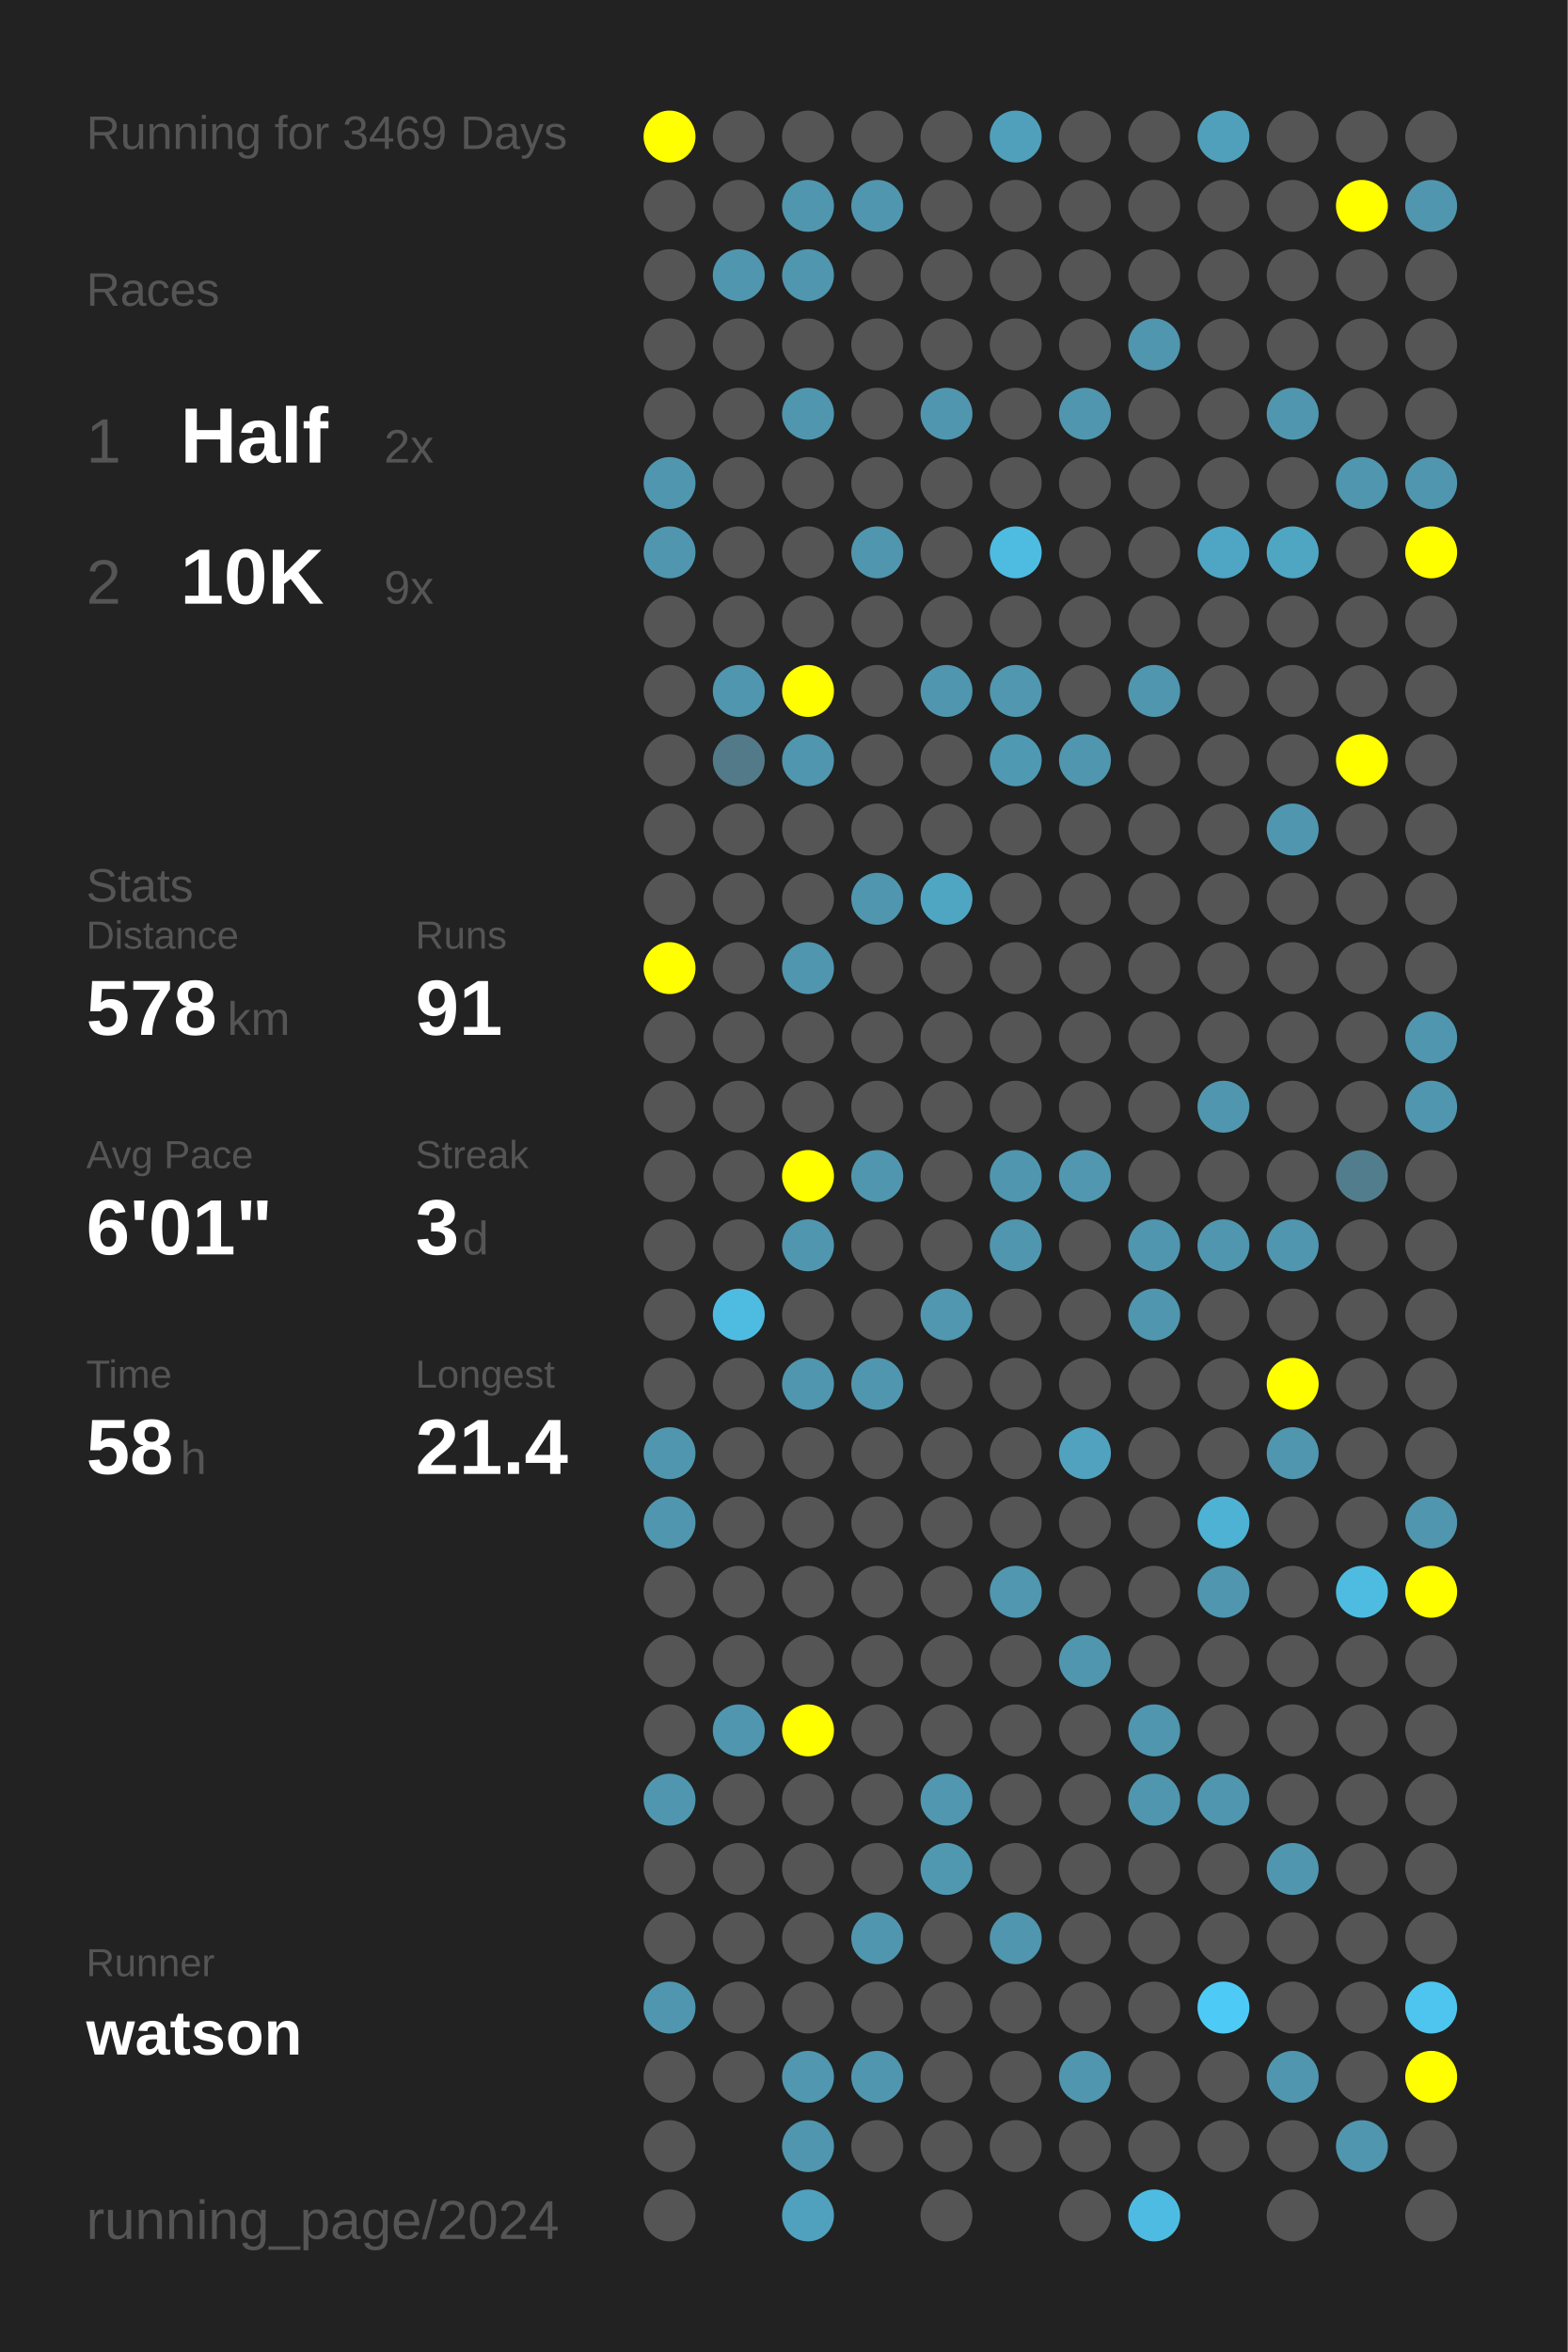
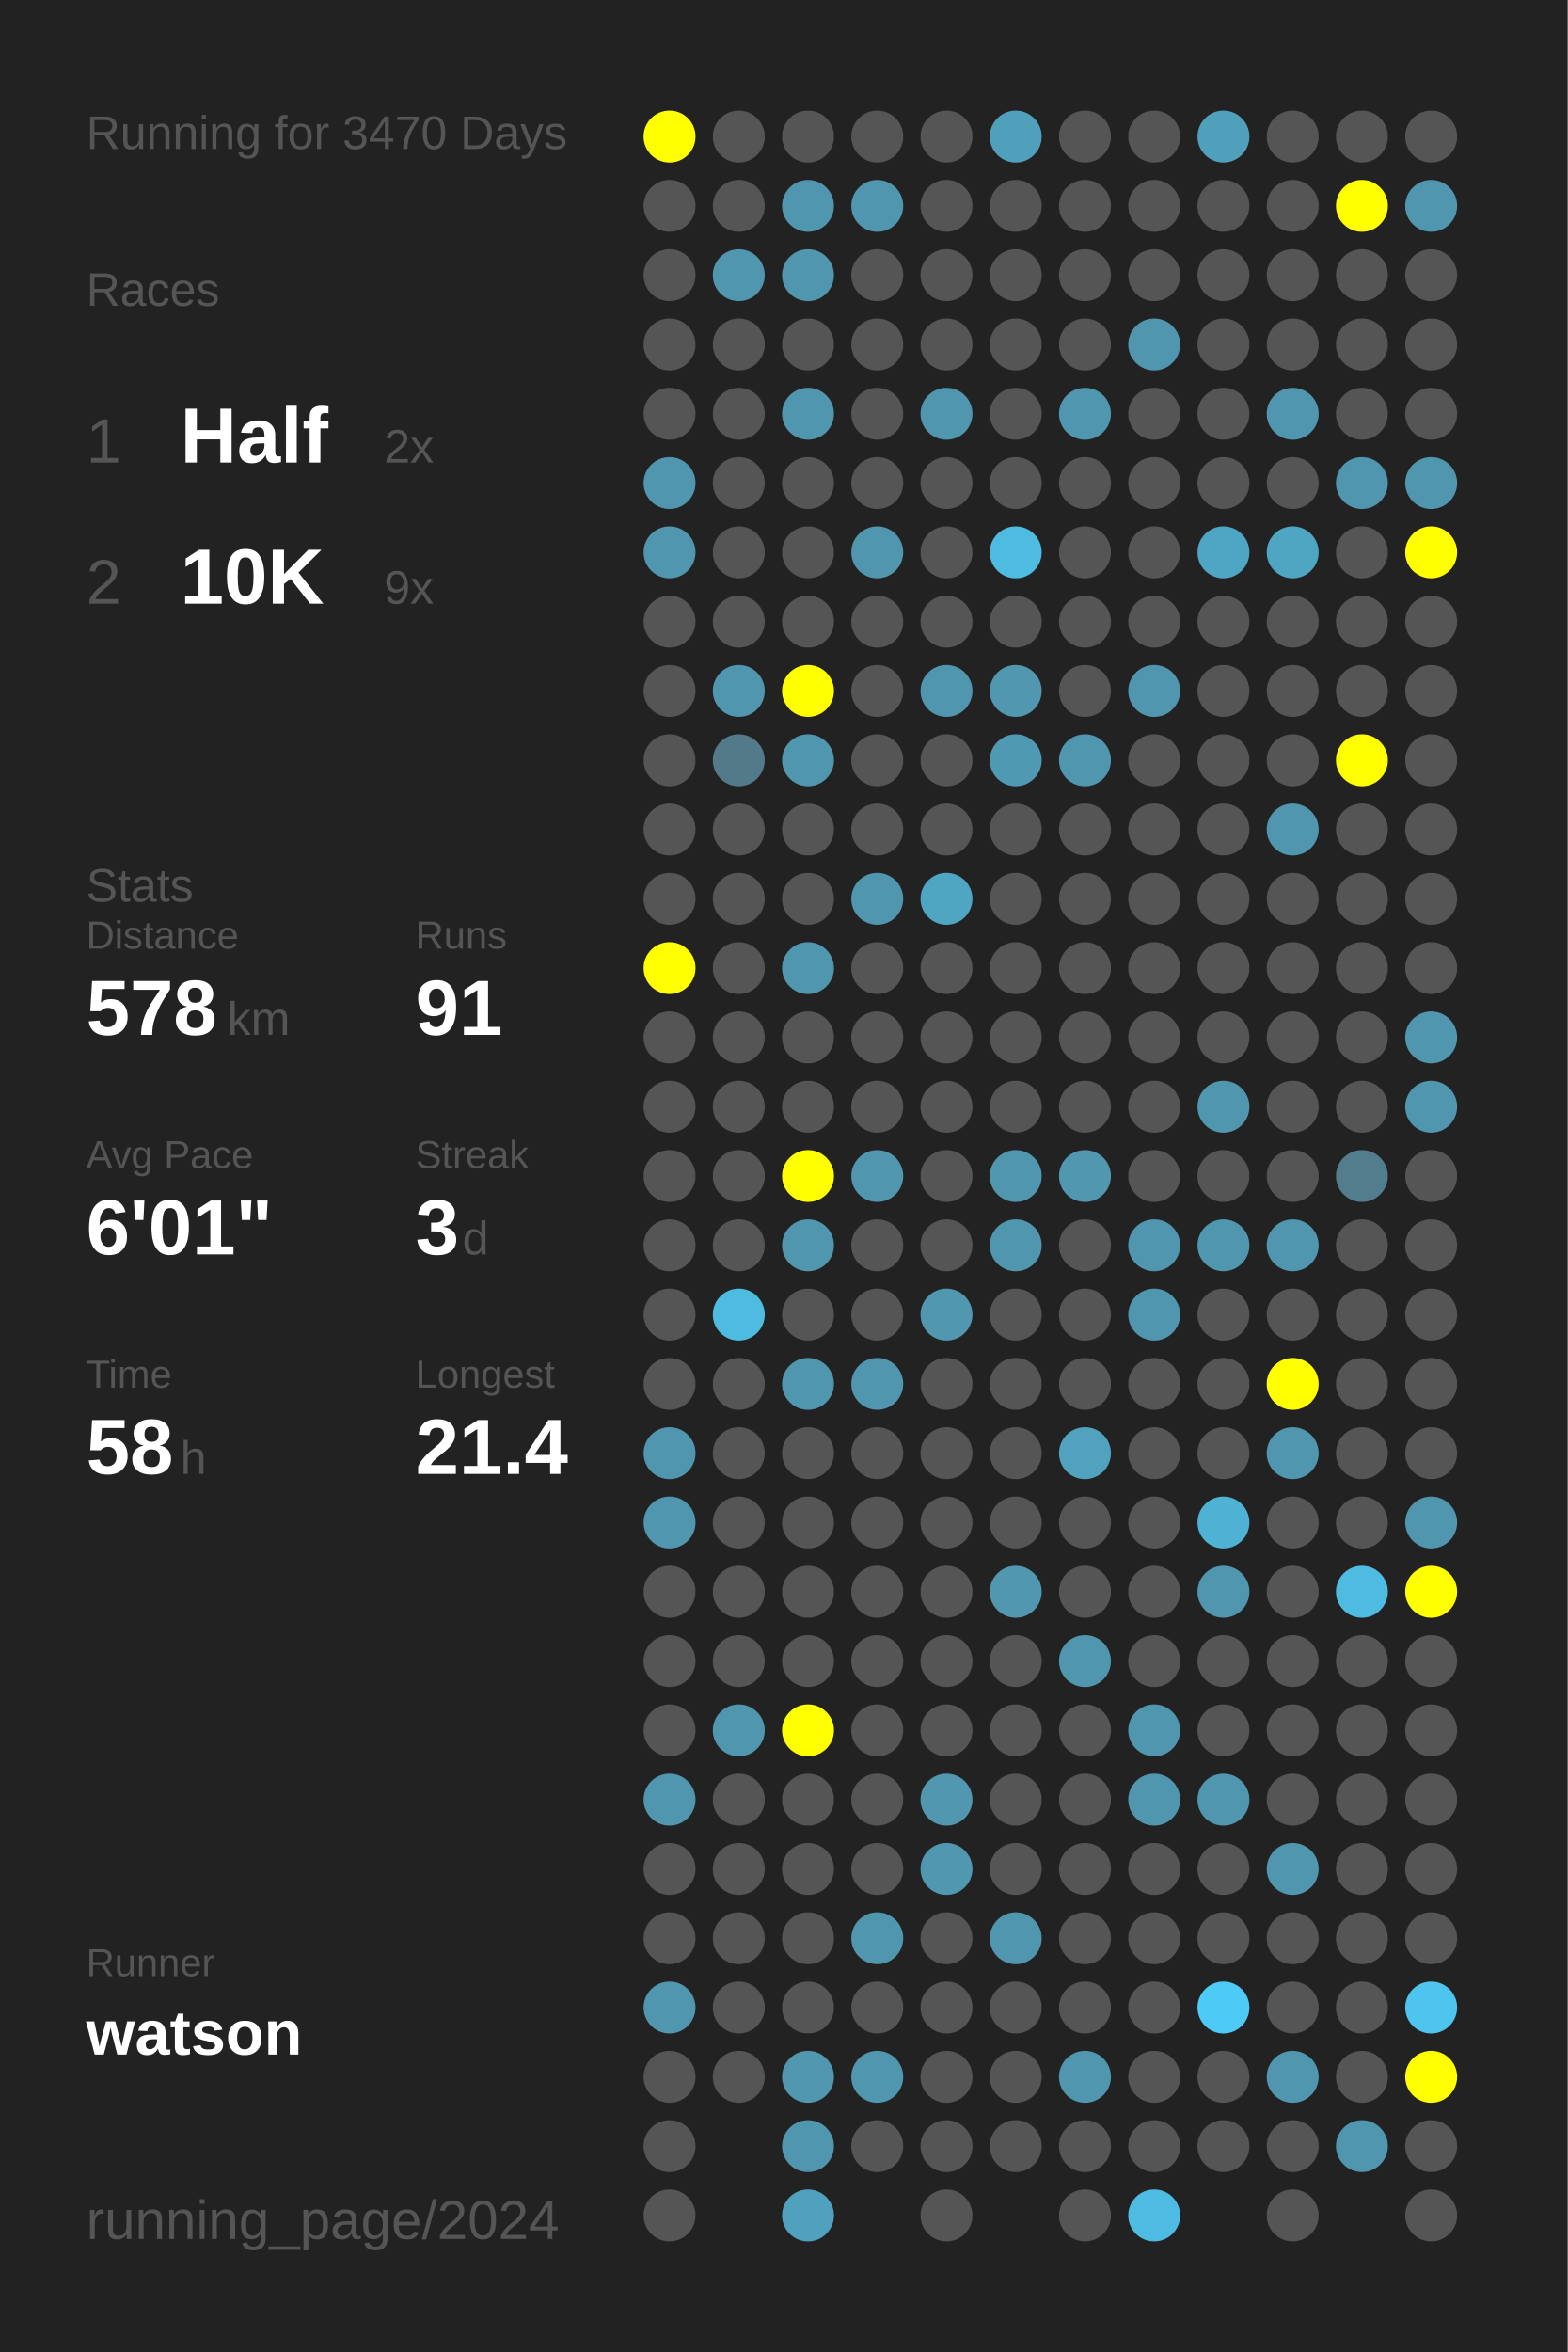
<svg xmlns="http://www.w3.org/2000/svg" baseProfile="full" height="300mm" version="1.1" viewBox="0,0,200,300" width="200mm">
  <defs />
  <rect fill="#222222" height="300" width="200" x="0" y="0" />
-   <text fill="#555555" style="font-size:6px; font-family:Arial;" x="11" y="19">Running for 3469 Days</text>
+   <text fill="#555555" style="font-size:6px; font-family:Arial;" x="11" y="19">Running for 3470 Days</text>
  <text fill="#555555" style="font-size:6px; font-family:Arial;" x="11" y="39">Races</text>
  <text fill="#555555" style="font-size:8px; font-family:Arial;" x="11" y="59">1</text>
  <text fill="#FFFFFF" style="font-size:10px; font-family:Arial; font-weight:bold;" x="23" y="59">Half</text>
  <text fill="#555555" style="font-size:6px; font-family:Arial;" x="49" y="59">2x</text>
  <text fill="#555555" style="font-size:8px; font-family:Arial;" x="11" y="77">2</text>
  <text fill="#FFFFFF" style="font-size:10px; font-family:Arial; font-weight:bold;" x="23" y="77">10K</text>
  <text fill="#555555" style="font-size:6px; font-family:Arial;" x="49" y="77">9x</text>
  <text fill="#555555" style="font-size:6px; font-family:Arial;" x="11" y="115">Stats</text>
  <text fill="#555555" style="font-size:5px; font-family:Arial;" x="11" y="121">Distance</text>
  <text fill="#FFFFFF" style="font-size:10px; font-family:Arial; font-weight:bold;" x="11" y="132">578</text>
  <text fill="#555555" style="font-size:6px; font-family:Arial;" x="29" y="132">km</text>
  <text fill="#555555" style="font-size:5px; font-family:Arial;" x="53" y="121">Runs</text>
  <text fill="#FFFFFF" style="font-size:10px; font-family:Arial; font-weight:bold;" x="53" y="132">91</text>
  <text fill="#555555" style="font-size:5px; font-family:Arial;" x="11" y="149">Avg Pace</text>
  <text fill="#FFFFFF" style="font-size:10px; font-family:Arial; font-weight:bold;" x="11" y="160">6'01"</text>
  <text fill="#555555" style="font-size:5px; font-family:Arial;" x="53" y="149">Streak</text>
  <text fill="#FFFFFF" style="font-size:10px; font-family:Arial; font-weight:bold;" x="53" y="160">3</text>
  <text fill="#555555" style="font-size:6px; font-family:Arial;" x="59" y="160">d</text>
  <text fill="#555555" style="font-size:5px; font-family:Arial;" x="11" y="177">Time</text>
  <text fill="#FFFFFF" style="font-size:10px; font-family:Arial; font-weight:bold;" x="11" y="188">58</text>
  <text fill="#555555" style="font-size:6px; font-family:Arial;" x="23" y="188">h</text>
  <text fill="#555555" style="font-size:5px; font-family:Arial;" x="53" y="177">Longest</text>
  <text fill="#FFFFFF" style="font-size:10px; font-family:Arial; font-weight:bold;" x="53" y="188">21.4</text>
  <text fill="#555555" style="font-size:5px; font-family:Arial;" x="11" y="252.065">Runner</text>
  <text fill="#FFFFFF" style="font-size:8px; font-family:Arial; font-weight:bold;" x="11" y="262.065">watson</text>
  <text fill="#555555" style="font-size:7px; font-family:Arial;" x="11" y="285.581">running_page/2024</text>
  <circle cx="85.417" cy="17.419" fill="#FFFF00" r="3.312" />
  <circle cx="85.417" cy="26.258" fill="#555555" r="3.312" />
  <circle cx="85.417" cy="35.097" fill="#555555" r="3.312" />
  <circle cx="85.417" cy="43.935" fill="#555555" r="3.312" />
  <circle cx="85.417" cy="52.774" fill="#555555" r="3.312" />
  <circle cx="85.417" cy="61.613" fill="#5096ae" r="3.312" />
  <circle cx="85.417" cy="70.452" fill="#5096ae" r="3.312" />
  <circle cx="85.417" cy="79.29" fill="#555555" r="3.312" />
  <circle cx="85.417" cy="88.129" fill="#555555" r="3.312" />
  <circle cx="85.417" cy="96.968" fill="#555555" r="3.312" />
  <circle cx="85.417" cy="105.806" fill="#555555" r="3.312" />
  <circle cx="85.417" cy="114.645" fill="#555555" r="3.312" />
  <circle cx="85.417" cy="123.484" fill="#FFFF00" r="3.312" />
  <circle cx="85.417" cy="132.323" fill="#555555" r="3.312" />
  <circle cx="85.417" cy="141.161" fill="#555555" r="3.312" />
  <circle cx="85.417" cy="150" fill="#555555" r="3.312" />
  <circle cx="85.417" cy="158.839" fill="#555555" r="3.312" />
  <circle cx="85.417" cy="167.677" fill="#555555" r="3.312" />
  <circle cx="85.417" cy="176.516" fill="#555555" r="3.312" />
  <circle cx="85.417" cy="185.355" fill="#5096ae" r="3.312" />
  <circle cx="85.417" cy="194.194" fill="#5096ae" r="3.312" />
  <circle cx="85.417" cy="203.032" fill="#555555" r="3.312" />
  <circle cx="85.417" cy="211.871" fill="#555555" r="3.312" />
  <circle cx="85.417" cy="220.71" fill="#555555" r="3.312" />
  <circle cx="85.417" cy="229.548" fill="#5096ae" r="3.312" />
  <circle cx="85.417" cy="238.387" fill="#555555" r="3.312" />
  <circle cx="85.417" cy="247.226" fill="#555555" r="3.312" />
  <circle cx="85.417" cy="256.065" fill="#5096ae" r="3.312" />
  <circle cx="85.417" cy="264.903" fill="#555555" r="3.312" />
  <circle cx="85.417" cy="273.742" fill="#555555" r="3.312" />
  <circle cx="85.417" cy="282.581" fill="#555555" r="3.312" />
  <circle cx="94.25" cy="17.419" fill="#555555" r="3.312" />
  <circle cx="94.25" cy="26.258" fill="#555555" r="3.312" />
  <circle cx="94.25" cy="35.097" fill="#5096ae" r="3.312" />
  <circle cx="94.25" cy="43.935" fill="#555555" r="3.312" />
  <circle cx="94.25" cy="52.774" fill="#555555" r="3.312" />
  <circle cx="94.25" cy="61.613" fill="#555555" r="3.312" />
  <circle cx="94.25" cy="70.452" fill="#555555" r="3.312" />
  <circle cx="94.25" cy="79.29" fill="#555555" r="3.312" />
  <circle cx="94.25" cy="88.129" fill="#5096ae" r="3.312" />
  <circle cx="94.25" cy="96.968" fill="#527a88" r="3.312" />
  <circle cx="94.25" cy="105.806" fill="#555555" r="3.312" />
  <circle cx="94.25" cy="114.645" fill="#555555" r="3.312" />
  <circle cx="94.25" cy="123.484" fill="#555555" r="3.312" />
  <circle cx="94.25" cy="132.323" fill="#555555" r="3.312" />
  <circle cx="94.25" cy="141.161" fill="#555555" r="3.312" />
  <circle cx="94.25" cy="150" fill="#555555" r="3.312" />
  <circle cx="94.25" cy="158.839" fill="#555555" r="3.312" />
  <circle cx="94.25" cy="167.677" fill="#4ebce1" r="3.312" />
  <circle cx="94.25" cy="176.516" fill="#555555" r="3.312" />
  <circle cx="94.25" cy="185.355" fill="#555555" r="3.312" />
  <circle cx="94.25" cy="194.194" fill="#555555" r="3.312" />
  <circle cx="94.25" cy="203.032" fill="#555555" r="3.312" />
  <circle cx="94.25" cy="211.871" fill="#555555" r="3.312" />
  <circle cx="94.25" cy="220.71" fill="#5096ae" r="3.312" />
  <circle cx="94.25" cy="229.548" fill="#555555" r="3.312" />
  <circle cx="94.25" cy="238.387" fill="#555555" r="3.312" />
  <circle cx="94.25" cy="247.226" fill="#555555" r="3.312" />
  <circle cx="94.25" cy="256.065" fill="#555555" r="3.312" />
  <circle cx="94.25" cy="264.903" fill="#555555" r="3.312" />
  <circle cx="103.083" cy="17.419" fill="#555555" r="3.312" />
  <circle cx="103.083" cy="26.258" fill="#5096ae" r="3.312" />
  <circle cx="103.083" cy="35.097" fill="#5096ae" r="3.312" />
  <circle cx="103.083" cy="43.935" fill="#555555" r="3.312" />
  <circle cx="103.083" cy="52.774" fill="#5096ae" r="3.312" />
  <circle cx="103.083" cy="61.613" fill="#555555" r="3.312" />
  <circle cx="103.083" cy="70.452" fill="#555555" r="3.312" />
  <circle cx="103.083" cy="79.29" fill="#555555" r="3.312" />
  <circle cx="103.083" cy="88.129" fill="#FFFF00" r="3.312" />
  <circle cx="103.083" cy="96.968" fill="#5096ae" r="3.312" />
  <circle cx="103.083" cy="105.806" fill="#555555" r="3.312" />
  <circle cx="103.083" cy="114.645" fill="#555555" r="3.312" />
  <circle cx="103.083" cy="123.484" fill="#5096ae" r="3.312" />
  <circle cx="103.083" cy="132.323" fill="#555555" r="3.312" />
  <circle cx="103.083" cy="141.161" fill="#555555" r="3.312" />
  <circle cx="103.083" cy="150" fill="#FFFF00" r="3.312" />
  <circle cx="103.083" cy="158.839" fill="#5096ae" r="3.312" />
  <circle cx="103.083" cy="167.677" fill="#555555" r="3.312" />
  <circle cx="103.083" cy="176.516" fill="#5096ae" r="3.312" />
  <circle cx="103.083" cy="185.355" fill="#555555" r="3.312" />
  <circle cx="103.083" cy="194.194" fill="#555555" r="3.312" />
  <circle cx="103.083" cy="203.032" fill="#555555" r="3.312" />
  <circle cx="103.083" cy="211.871" fill="#555555" r="3.312" />
  <circle cx="103.083" cy="220.71" fill="#FFFF00" r="3.312" />
  <circle cx="103.083" cy="229.548" fill="#555555" r="3.312" />
  <circle cx="103.083" cy="238.387" fill="#555555" r="3.312" />
  <circle cx="103.083" cy="247.226" fill="#555555" r="3.312" />
  <circle cx="103.083" cy="256.065" fill="#555555" r="3.312" />
  <circle cx="103.083" cy="264.903" fill="#5097af" r="3.312" />
  <circle cx="103.083" cy="273.742" fill="#5096ae" r="3.312" />
  <circle cx="103.083" cy="282.581" fill="#50a1bd" r="3.312" />
  <circle cx="111.917" cy="17.419" fill="#555555" r="3.312" />
  <circle cx="111.917" cy="26.258" fill="#5096ae" r="3.312" />
  <circle cx="111.917" cy="35.097" fill="#555555" r="3.312" />
  <circle cx="111.917" cy="43.935" fill="#555555" r="3.312" />
  <circle cx="111.917" cy="52.774" fill="#555555" r="3.312" />
  <circle cx="111.917" cy="61.613" fill="#555555" r="3.312" />
  <circle cx="111.917" cy="70.452" fill="#5096ae" r="3.312" />
  <circle cx="111.917" cy="79.29" fill="#555555" r="3.312" />
  <circle cx="111.917" cy="88.129" fill="#555555" r="3.312" />
  <circle cx="111.917" cy="96.968" fill="#555555" r="3.312" />
  <circle cx="111.917" cy="105.806" fill="#555555" r="3.312" />
  <circle cx="111.917" cy="114.645" fill="#5096ae" r="3.312" />
  <circle cx="111.917" cy="123.484" fill="#555555" r="3.312" />
  <circle cx="111.917" cy="132.323" fill="#555555" r="3.312" />
  <circle cx="111.917" cy="141.161" fill="#555555" r="3.312" />
  <circle cx="111.917" cy="150" fill="#5096ae" r="3.312" />
  <circle cx="111.917" cy="158.839" fill="#555555" r="3.312" />
  <circle cx="111.917" cy="167.677" fill="#555555" r="3.312" />
  <circle cx="111.917" cy="176.516" fill="#5096ae" r="3.312" />
  <circle cx="111.917" cy="185.355" fill="#555555" r="3.312" />
  <circle cx="111.917" cy="194.194" fill="#555555" r="3.312" />
  <circle cx="111.917" cy="203.032" fill="#555555" r="3.312" />
  <circle cx="111.917" cy="211.871" fill="#555555" r="3.312" />
  <circle cx="111.917" cy="220.71" fill="#555555" r="3.312" />
  <circle cx="111.917" cy="229.548" fill="#555555" r="3.312" />
  <circle cx="111.917" cy="238.387" fill="#555555" r="3.312" />
  <circle cx="111.917" cy="247.226" fill="#5096ae" r="3.312" />
  <circle cx="111.917" cy="256.065" fill="#555555" r="3.312" />
  <circle cx="111.917" cy="264.903" fill="#5096ae" r="3.312" />
  <circle cx="111.917" cy="273.742" fill="#555555" r="3.312" />
  <circle cx="120.75" cy="17.419" fill="#555555" r="3.312" />
  <circle cx="120.75" cy="26.258" fill="#555555" r="3.312" />
  <circle cx="120.75" cy="35.097" fill="#555555" r="3.312" />
  <circle cx="120.75" cy="43.935" fill="#555555" r="3.312" />
  <circle cx="120.75" cy="52.774" fill="#5096ae" r="3.312" />
  <circle cx="120.75" cy="61.613" fill="#555555" r="3.312" />
  <circle cx="120.75" cy="70.452" fill="#555555" r="3.312" />
  <circle cx="120.75" cy="79.29" fill="#555555" r="3.312" />
  <circle cx="120.75" cy="88.129" fill="#5096ae" r="3.312" />
  <circle cx="120.75" cy="96.968" fill="#555555" r="3.312" />
  <circle cx="120.75" cy="105.806" fill="#555555" r="3.312" />
  <circle cx="120.75" cy="114.645" fill="#4fa6c3" r="3.312" />
  <circle cx="120.75" cy="123.484" fill="#555555" r="3.312" />
  <circle cx="120.75" cy="132.323" fill="#555555" r="3.312" />
  <circle cx="120.75" cy="141.161" fill="#555555" r="3.312" />
  <circle cx="120.75" cy="150" fill="#555555" r="3.312" />
  <circle cx="120.75" cy="158.839" fill="#555555" r="3.312" />
  <circle cx="120.75" cy="167.677" fill="#5097af" r="3.312" />
  <circle cx="120.75" cy="176.516" fill="#555555" r="3.312" />
  <circle cx="120.75" cy="185.355" fill="#555555" r="3.312" />
  <circle cx="120.75" cy="194.194" fill="#555555" r="3.312" />
  <circle cx="120.75" cy="203.032" fill="#555555" r="3.312" />
  <circle cx="120.75" cy="211.871" fill="#555555" r="3.312" />
  <circle cx="120.75" cy="220.71" fill="#555555" r="3.312" />
  <circle cx="120.75" cy="229.548" fill="#5097af" r="3.312" />
  <circle cx="120.75" cy="238.387" fill="#5098b0" r="3.312" />
  <circle cx="120.75" cy="247.226" fill="#555555" r="3.312" />
  <circle cx="120.75" cy="256.065" fill="#555555" r="3.312" />
  <circle cx="120.75" cy="264.903" fill="#555555" r="3.312" />
  <circle cx="120.75" cy="273.742" fill="#555555" r="3.312" />
  <circle cx="120.75" cy="282.581" fill="#555555" r="3.312" />
  <circle cx="129.583" cy="17.419" fill="#50a0bb" r="3.312" />
  <circle cx="129.583" cy="26.258" fill="#555555" r="3.312" />
  <circle cx="129.583" cy="35.097" fill="#555555" r="3.312" />
  <circle cx="129.583" cy="43.935" fill="#555555" r="3.312" />
  <circle cx="129.583" cy="52.774" fill="#555555" r="3.312" />
  <circle cx="129.583" cy="61.613" fill="#555555" r="3.312" />
  <circle cx="129.583" cy="70.452" fill="#4ebce1" r="3.312" />
  <circle cx="129.583" cy="79.29" fill="#555555" r="3.312" />
  <circle cx="129.583" cy="88.129" fill="#5097af" r="3.312" />
  <circle cx="129.583" cy="96.968" fill="#5099b2" r="3.312" />
  <circle cx="129.583" cy="105.806" fill="#555555" r="3.312" />
  <circle cx="129.583" cy="114.645" fill="#555555" r="3.312" />
  <circle cx="129.583" cy="123.484" fill="#555555" r="3.312" />
  <circle cx="129.583" cy="132.323" fill="#555555" r="3.312" />
  <circle cx="129.583" cy="141.161" fill="#555555" r="3.312" />
  <circle cx="129.583" cy="150" fill="#5096ae" r="3.312" />
  <circle cx="129.583" cy="158.839" fill="#5096ae" r="3.312" />
  <circle cx="129.583" cy="167.677" fill="#555555" r="3.312" />
  <circle cx="129.583" cy="176.516" fill="#555555" r="3.312" />
  <circle cx="129.583" cy="185.355" fill="#555555" r="3.312" />
  <circle cx="129.583" cy="194.194" fill="#555555" r="3.312" />
  <circle cx="129.583" cy="203.032" fill="#5097af" r="3.312" />
  <circle cx="129.583" cy="211.871" fill="#555555" r="3.312" />
  <circle cx="129.583" cy="220.71" fill="#555555" r="3.312" />
  <circle cx="129.583" cy="229.548" fill="#555555" r="3.312" />
  <circle cx="129.583" cy="238.387" fill="#555555" r="3.312" />
  <circle cx="129.583" cy="247.226" fill="#5096ae" r="3.312" />
  <circle cx="129.583" cy="256.065" fill="#555555" r="3.312" />
  <circle cx="129.583" cy="264.903" fill="#555555" r="3.312" />
  <circle cx="129.583" cy="273.742" fill="#555555" r="3.312" />
  <circle cx="138.417" cy="17.419" fill="#555555" r="3.312" />
  <circle cx="138.417" cy="26.258" fill="#555555" r="3.312" />
  <circle cx="138.417" cy="35.097" fill="#555555" r="3.312" />
  <circle cx="138.417" cy="43.935" fill="#555555" r="3.312" />
  <circle cx="138.417" cy="52.774" fill="#5096ae" r="3.312" />
  <circle cx="138.417" cy="61.613" fill="#555555" r="3.312" />
  <circle cx="138.417" cy="70.452" fill="#555555" r="3.312" />
  <circle cx="138.417" cy="79.29" fill="#555555" r="3.312" />
  <circle cx="138.417" cy="88.129" fill="#555555" r="3.312" />
  <circle cx="138.417" cy="96.968" fill="#5096ae" r="3.312" />
  <circle cx="138.417" cy="105.806" fill="#555555" r="3.312" />
  <circle cx="138.417" cy="114.645" fill="#555555" r="3.312" />
  <circle cx="138.417" cy="123.484" fill="#555555" r="3.312" />
  <circle cx="138.417" cy="132.323" fill="#555555" r="3.312" />
  <circle cx="138.417" cy="141.161" fill="#555555" r="3.312" />
  <circle cx="138.417" cy="150" fill="#5097af" r="3.312" />
  <circle cx="138.417" cy="158.839" fill="#555555" r="3.312" />
  <circle cx="138.417" cy="167.677" fill="#555555" r="3.312" />
  <circle cx="138.417" cy="176.516" fill="#555555" r="3.312" />
  <circle cx="138.417" cy="185.355" fill="#50a2be" r="3.312" />
  <circle cx="138.417" cy="194.194" fill="#555555" r="3.312" />
  <circle cx="138.417" cy="203.032" fill="#555555" r="3.312" />
  <circle cx="138.417" cy="211.871" fill="#5096ae" r="3.312" />
  <circle cx="138.417" cy="220.71" fill="#555555" r="3.312" />
  <circle cx="138.417" cy="229.548" fill="#555555" r="3.312" />
  <circle cx="138.417" cy="238.387" fill="#555555" r="3.312" />
  <circle cx="138.417" cy="247.226" fill="#555555" r="3.312" />
  <circle cx="138.417" cy="256.065" fill="#555555" r="3.312" />
  <circle cx="138.417" cy="264.903" fill="#5096ae" r="3.312" />
  <circle cx="138.417" cy="273.742" fill="#555555" r="3.312" />
  <circle cx="138.417" cy="282.581" fill="#555555" r="3.312" />
  <circle cx="147.25" cy="17.419" fill="#555555" r="3.312" />
  <circle cx="147.25" cy="26.258" fill="#555555" r="3.312" />
  <circle cx="147.25" cy="35.097" fill="#555555" r="3.312" />
  <circle cx="147.25" cy="43.935" fill="#5096ae" r="3.312" />
  <circle cx="147.25" cy="52.774" fill="#555555" r="3.312" />
  <circle cx="147.25" cy="61.613" fill="#555555" r="3.312" />
  <circle cx="147.25" cy="70.452" fill="#555555" r="3.312" />
  <circle cx="147.25" cy="79.29" fill="#555555" r="3.312" />
  <circle cx="147.25" cy="88.129" fill="#5096ae" r="3.312" />
  <circle cx="147.25" cy="96.968" fill="#555555" r="3.312" />
  <circle cx="147.25" cy="105.806" fill="#555555" r="3.312" />
  <circle cx="147.25" cy="114.645" fill="#555555" r="3.312" />
  <circle cx="147.25" cy="123.484" fill="#555555" r="3.312" />
  <circle cx="147.25" cy="132.323" fill="#555555" r="3.312" />
  <circle cx="147.25" cy="141.161" fill="#555555" r="3.312" />
  <circle cx="147.25" cy="150" fill="#555555" r="3.312" />
  <circle cx="147.25" cy="158.839" fill="#5096ae" r="3.312" />
  <circle cx="147.25" cy="167.677" fill="#5096ae" r="3.312" />
  <circle cx="147.25" cy="176.516" fill="#555555" r="3.312" />
  <circle cx="147.25" cy="185.355" fill="#555555" r="3.312" />
  <circle cx="147.25" cy="194.194" fill="#555555" r="3.312" />
  <circle cx="147.25" cy="203.032" fill="#555555" r="3.312" />
  <circle cx="147.25" cy="211.871" fill="#555555" r="3.312" />
  <circle cx="147.25" cy="220.71" fill="#5096ae" r="3.312" />
  <circle cx="147.25" cy="229.548" fill="#5096ae" r="3.312" />
  <circle cx="147.25" cy="238.387" fill="#555555" r="3.312" />
  <circle cx="147.25" cy="247.226" fill="#555555" r="3.312" />
  <circle cx="147.25" cy="256.065" fill="#555555" r="3.312" />
  <circle cx="147.25" cy="264.903" fill="#555555" r="3.312" />
  <circle cx="147.25" cy="273.742" fill="#555555" r="3.312" />
  <circle cx="147.25" cy="282.581" fill="#4ebce2" r="3.312" />
  <circle cx="156.083" cy="17.419" fill="#50a0bb" r="3.312" />
  <circle cx="156.083" cy="26.258" fill="#555555" r="3.312" />
  <circle cx="156.083" cy="35.097" fill="#555555" r="3.312" />
  <circle cx="156.083" cy="43.935" fill="#555555" r="3.312" />
  <circle cx="156.083" cy="52.774" fill="#555555" r="3.312" />
  <circle cx="156.083" cy="61.613" fill="#555555" r="3.312" />
  <circle cx="156.083" cy="70.452" fill="#4fa6c4" r="3.312" />
  <circle cx="156.083" cy="79.29" fill="#555555" r="3.312" />
  <circle cx="156.083" cy="88.129" fill="#555555" r="3.312" />
  <circle cx="156.083" cy="96.968" fill="#555555" r="3.312" />
  <circle cx="156.083" cy="105.806" fill="#555555" r="3.312" />
  <circle cx="156.083" cy="114.645" fill="#555555" r="3.312" />
  <circle cx="156.083" cy="123.484" fill="#555555" r="3.312" />
  <circle cx="156.083" cy="132.323" fill="#555555" r="3.312" />
  <circle cx="156.083" cy="141.161" fill="#5096ae" r="3.312" />
  <circle cx="156.083" cy="150" fill="#555555" r="3.312" />
  <circle cx="156.083" cy="158.839" fill="#5096ae" r="3.312" />
  <circle cx="156.083" cy="167.677" fill="#555555" r="3.312" />
  <circle cx="156.083" cy="176.516" fill="#555555" r="3.312" />
  <circle cx="156.083" cy="185.355" fill="#555555" r="3.312" />
  <circle cx="156.083" cy="194.194" fill="#4eb2d4" r="3.312" />
  <circle cx="156.083" cy="203.032" fill="#5096ae" r="3.312" />
  <circle cx="156.083" cy="211.871" fill="#555555" r="3.312" />
  <circle cx="156.083" cy="220.71" fill="#555555" r="3.312" />
  <circle cx="156.083" cy="229.548" fill="#5096ae" r="3.312" />
  <circle cx="156.083" cy="238.387" fill="#555555" r="3.312" />
  <circle cx="156.083" cy="247.226" fill="#555555" r="3.312" />
  <circle cx="156.083" cy="256.065" fill="#4dcbf6" r="3.312" />
  <circle cx="156.083" cy="264.903" fill="#555555" r="3.312" />
  <circle cx="156.083" cy="273.742" fill="#555555" r="3.312" />
  <circle cx="164.917" cy="17.419" fill="#555555" r="3.312" />
  <circle cx="164.917" cy="26.258" fill="#555555" r="3.312" />
  <circle cx="164.917" cy="35.097" fill="#555555" r="3.312" />
  <circle cx="164.917" cy="43.935" fill="#555555" r="3.312" />
  <circle cx="164.917" cy="52.774" fill="#5096ae" r="3.312" />
  <circle cx="164.917" cy="61.613" fill="#555555" r="3.312" />
  <circle cx="164.917" cy="70.452" fill="#4fa6c3" r="3.312" />
  <circle cx="164.917" cy="79.29" fill="#555555" r="3.312" />
  <circle cx="164.917" cy="88.129" fill="#555555" r="3.312" />
  <circle cx="164.917" cy="96.968" fill="#555555" r="3.312" />
  <circle cx="164.917" cy="105.806" fill="#5096ae" r="3.312" />
  <circle cx="164.917" cy="114.645" fill="#555555" r="3.312" />
  <circle cx="164.917" cy="123.484" fill="#555555" r="3.312" />
  <circle cx="164.917" cy="132.323" fill="#555555" r="3.312" />
  <circle cx="164.917" cy="141.161" fill="#555555" r="3.312" />
  <circle cx="164.917" cy="150" fill="#555555" r="3.312" />
  <circle cx="164.917" cy="158.839" fill="#5096ae" r="3.312" />
  <circle cx="164.917" cy="167.677" fill="#555555" r="3.312" />
  <circle cx="164.917" cy="176.516" fill="#FFFF00" r="3.312" />
  <circle cx="164.917" cy="185.355" fill="#5096ae" r="3.312" />
  <circle cx="164.917" cy="194.194" fill="#555555" r="3.312" />
  <circle cx="164.917" cy="203.032" fill="#555555" r="3.312" />
  <circle cx="164.917" cy="211.871" fill="#555555" r="3.312" />
  <circle cx="164.917" cy="220.71" fill="#555555" r="3.312" />
  <circle cx="164.917" cy="229.548" fill="#555555" r="3.312" />
  <circle cx="164.917" cy="238.387" fill="#5096ae" r="3.312" />
  <circle cx="164.917" cy="247.226" fill="#555555" r="3.312" />
  <circle cx="164.917" cy="256.065" fill="#555555" r="3.312" />
  <circle cx="164.917" cy="264.903" fill="#5096ae" r="3.312" />
  <circle cx="164.917" cy="273.742" fill="#555555" r="3.312" />
  <circle cx="164.917" cy="282.581" fill="#555555" r="3.312" />
  <circle cx="173.75" cy="17.419" fill="#555555" r="3.312" />
  <circle cx="173.75" cy="26.258" fill="#FFFF00" r="3.312" />
  <circle cx="173.75" cy="35.097" fill="#555555" r="3.312" />
  <circle cx="173.75" cy="43.935" fill="#555555" r="3.312" />
  <circle cx="173.75" cy="52.774" fill="#555555" r="3.312" />
  <circle cx="173.75" cy="61.613" fill="#5096ae" r="3.312" />
  <circle cx="173.75" cy="70.452" fill="#555555" r="3.312" />
  <circle cx="173.75" cy="79.29" fill="#555555" r="3.312" />
  <circle cx="173.75" cy="88.129" fill="#555555" r="3.312" />
  <circle cx="173.75" cy="96.968" fill="#FFFF00" r="3.312" />
  <circle cx="173.75" cy="105.806" fill="#555555" r="3.312" />
  <circle cx="173.75" cy="114.645" fill="#555555" r="3.312" />
  <circle cx="173.75" cy="123.484" fill="#555555" r="3.312" />
  <circle cx="173.75" cy="132.323" fill="#555555" r="3.312" />
  <circle cx="173.75" cy="141.161" fill="#555555" r="3.312" />
  <circle cx="173.75" cy="150" fill="#527d8c" r="3.312" />
  <circle cx="173.75" cy="158.839" fill="#555555" r="3.312" />
  <circle cx="173.75" cy="167.677" fill="#555555" r="3.312" />
  <circle cx="173.75" cy="176.516" fill="#555555" r="3.312" />
  <circle cx="173.75" cy="185.355" fill="#555555" r="3.312" />
  <circle cx="173.75" cy="194.194" fill="#555555" r="3.312" />
  <circle cx="173.75" cy="203.032" fill="#4ebce1" r="3.312" />
  <circle cx="173.75" cy="211.871" fill="#555555" r="3.312" />
  <circle cx="173.75" cy="220.71" fill="#555555" r="3.312" />
  <circle cx="173.75" cy="229.548" fill="#555555" r="3.312" />
  <circle cx="173.75" cy="238.387" fill="#555555" r="3.312" />
  <circle cx="173.75" cy="247.226" fill="#555555" r="3.312" />
  <circle cx="173.75" cy="256.065" fill="#555555" r="3.312" />
  <circle cx="173.75" cy="264.903" fill="#555555" r="3.312" />
  <circle cx="173.75" cy="273.742" fill="#5096ae" r="3.312" />
  <circle cx="182.583" cy="17.419" fill="#555555" r="3.312" />
  <circle cx="182.583" cy="26.258" fill="#5096ae" r="3.312" />
  <circle cx="182.583" cy="35.097" fill="#555555" r="3.312" />
  <circle cx="182.583" cy="43.935" fill="#555555" r="3.312" />
  <circle cx="182.583" cy="52.774" fill="#555555" r="3.312" />
  <circle cx="182.583" cy="61.613" fill="#5096ae" r="3.312" />
  <circle cx="182.583" cy="70.452" fill="#FFFF00" r="3.312" />
  <circle cx="182.583" cy="79.29" fill="#555555" r="3.312" />
  <circle cx="182.583" cy="88.129" fill="#555555" r="3.312" />
  <circle cx="182.583" cy="96.968" fill="#555555" r="3.312" />
  <circle cx="182.583" cy="105.806" fill="#555555" r="3.312" />
  <circle cx="182.583" cy="114.645" fill="#555555" r="3.312" />
  <circle cx="182.583" cy="123.484" fill="#555555" r="3.312" />
  <circle cx="182.583" cy="132.323" fill="#5096ae" r="3.312" />
  <circle cx="182.583" cy="141.161" fill="#5096ae" r="3.312" />
  <circle cx="182.583" cy="150" fill="#555555" r="3.312" />
  <circle cx="182.583" cy="158.839" fill="#555555" r="3.312" />
  <circle cx="182.583" cy="167.677" fill="#555555" r="3.312" />
  <circle cx="182.583" cy="176.516" fill="#555555" r="3.312" />
  <circle cx="182.583" cy="185.355" fill="#555555" r="3.312" />
  <circle cx="182.583" cy="194.194" fill="#5096ae" r="3.312" />
  <circle cx="182.583" cy="203.032" fill="#FFFF00" r="3.312" />
  <circle cx="182.583" cy="211.871" fill="#555555" r="3.312" />
  <circle cx="182.583" cy="220.71" fill="#555555" r="3.312" />
  <circle cx="182.583" cy="229.548" fill="#555555" r="3.312" />
  <circle cx="182.583" cy="238.387" fill="#555555" r="3.312" />
  <circle cx="182.583" cy="247.226" fill="#555555" r="3.312" />
  <circle cx="182.583" cy="256.065" fill="#4dc5ee" r="3.312" />
  <circle cx="182.583" cy="264.903" fill="#FFFF00" r="3.312" />
  <circle cx="182.583" cy="273.742" fill="#555555" r="3.312" />
  <circle cx="182.583" cy="282.581" fill="#555555" r="3.312" />
</svg>
